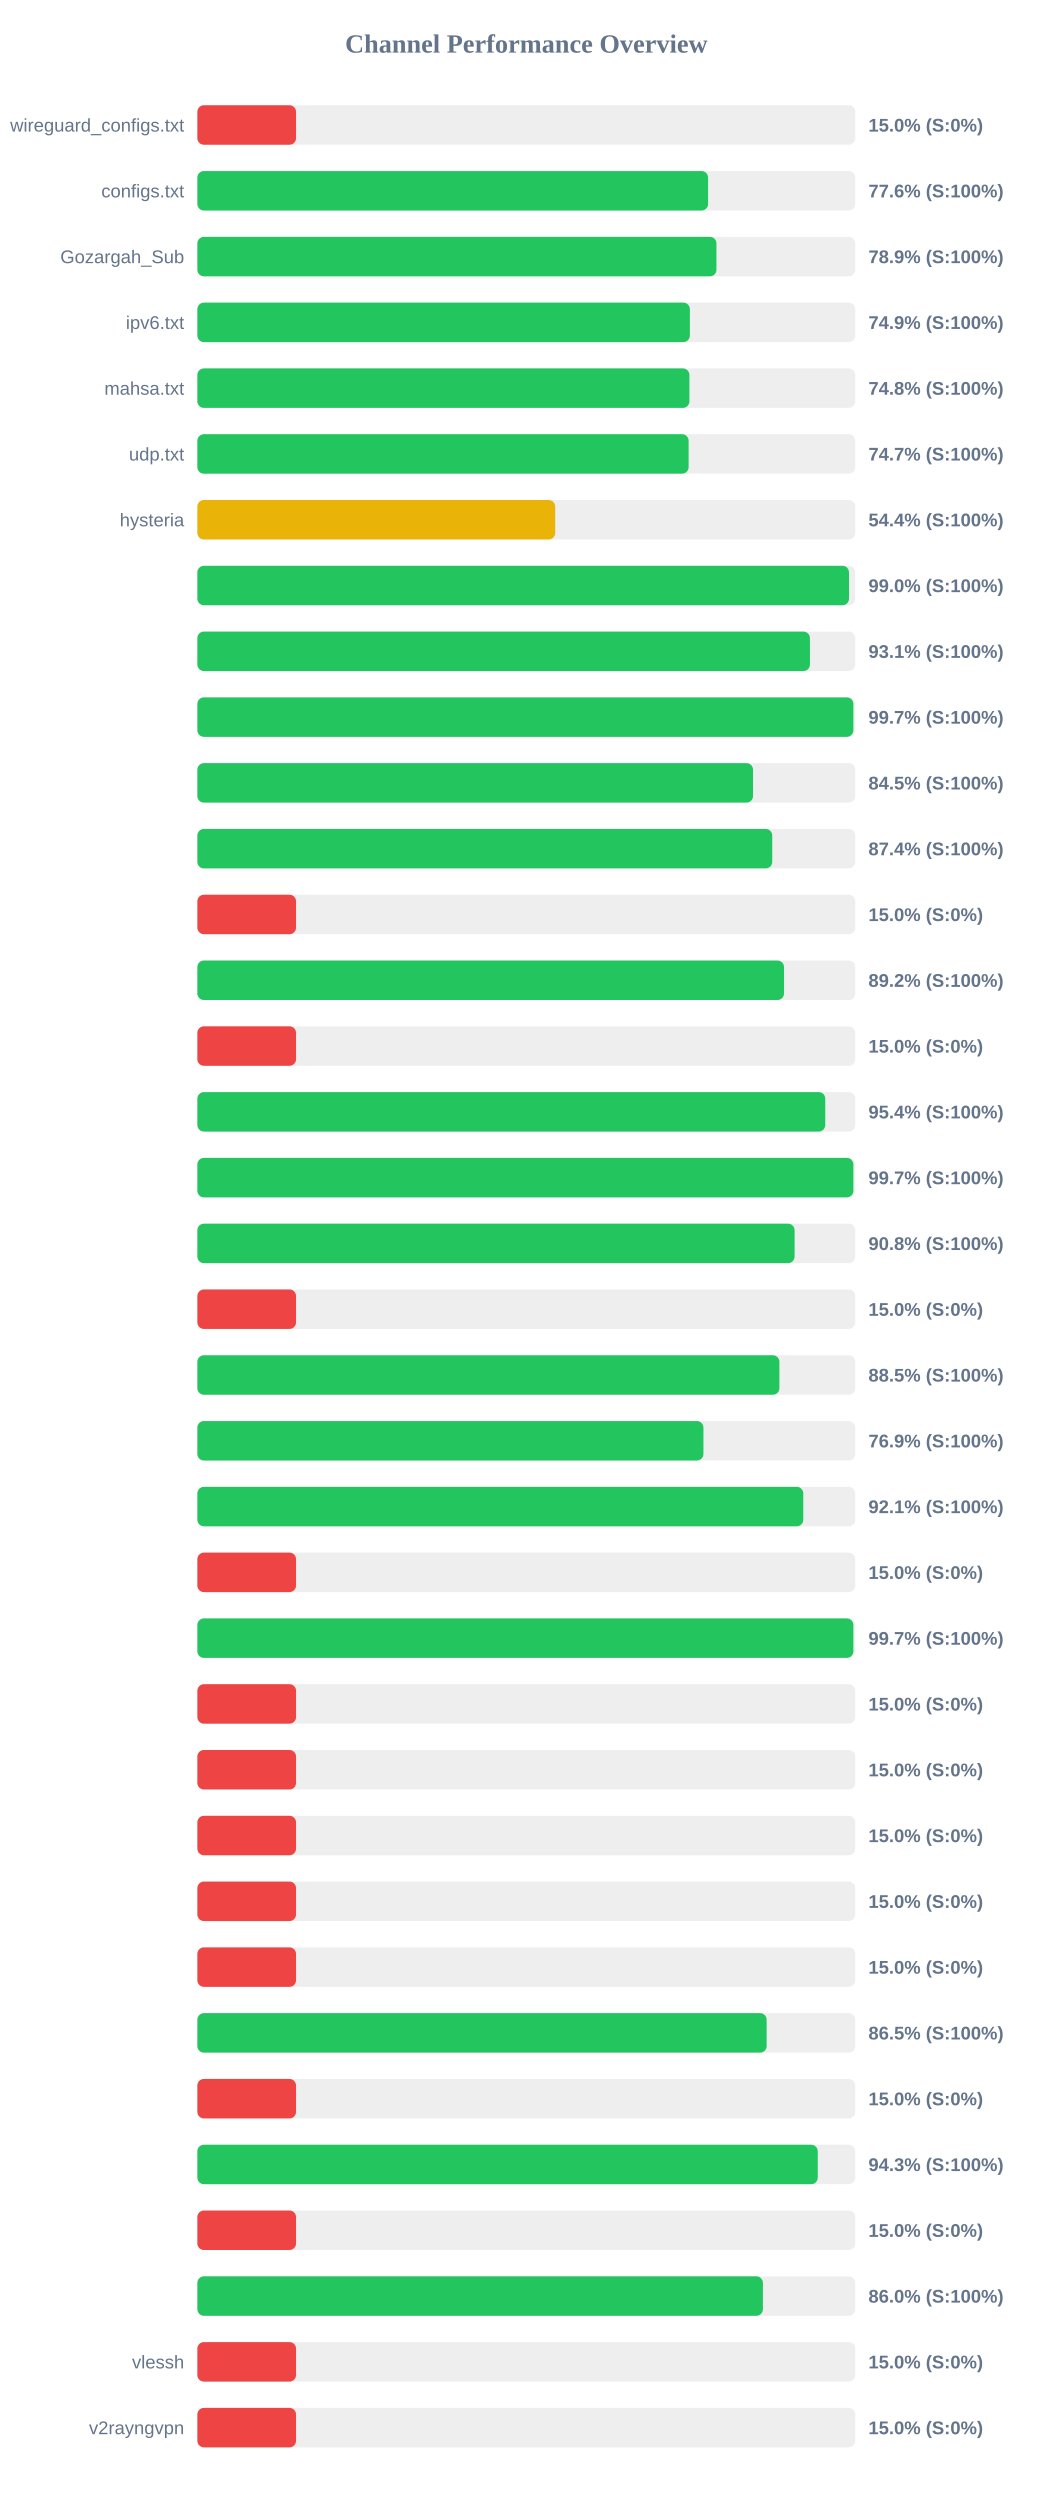
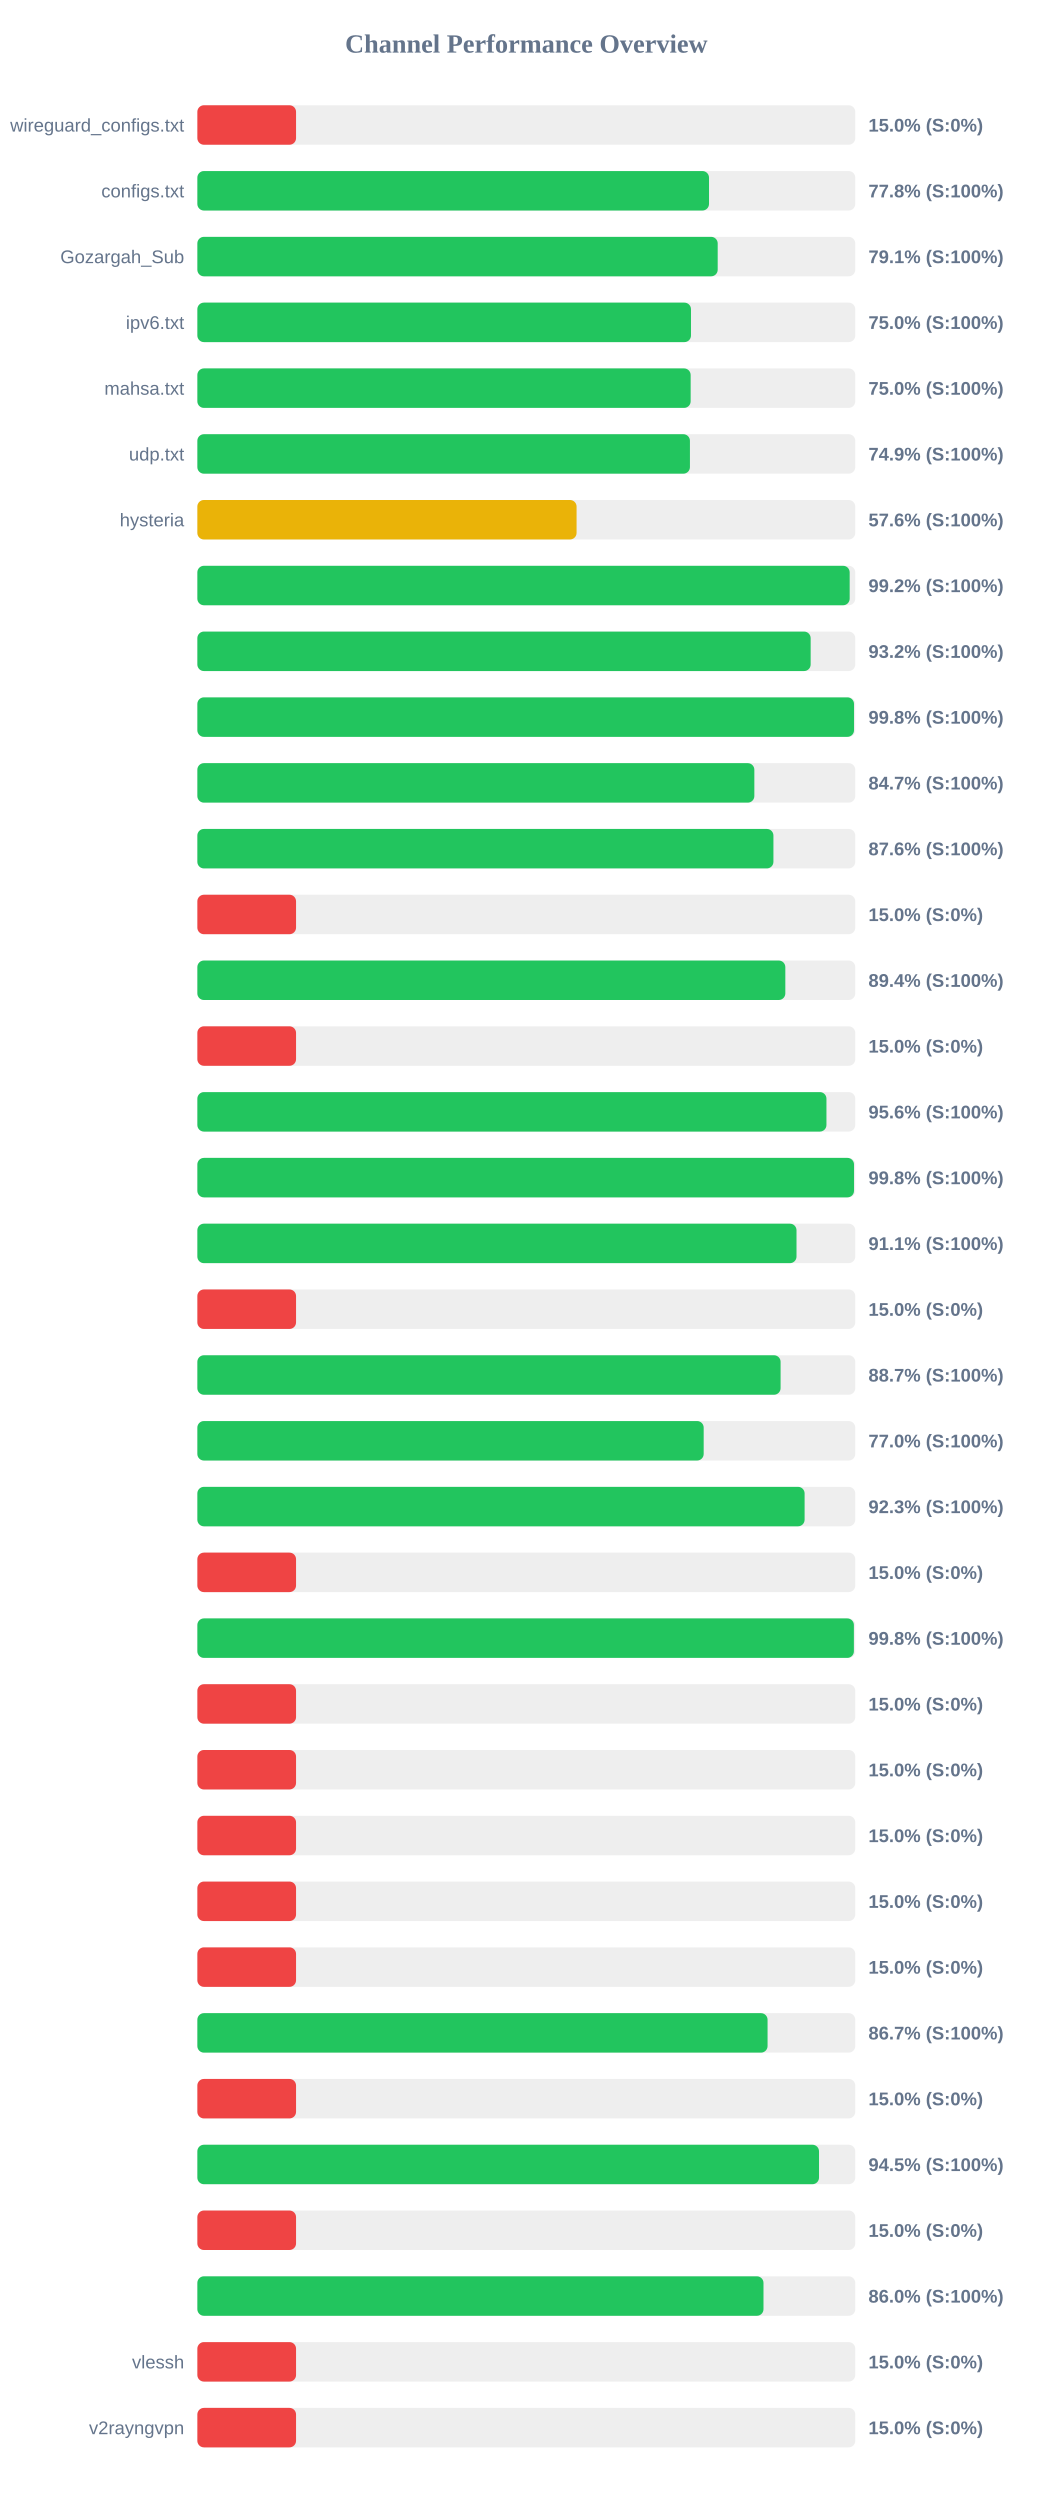
<svg xmlns="http://www.w3.org/2000/svg" width="800" height="1900" version="1.1">
  <style>
        .row { font: 14px Arial; fill: #64748b; }
        .score { font: bold 14px Arial; fill: #64748b; }
    </style>
  <text x="400" y="40" text-anchor="middle" font-size="20px" font-weight="bold" fill="#64748b">Channel Performance Overview</text>
  <rect x="150" y="80" width="500" height="30" fill="#eee" rx="5" />
  <rect x="150" y="80" width="75.0" height="30" fill="#ef4444" rx="5" />
  <text x="140" y="100" text-anchor="end" class="row">wireguard_configs.txt</text>
  <text x="660" y="100" text-anchor="start" class="score">15.0% (S:0%)</text>
  <rect x="150" y="130" width="500" height="30" fill="#eee" rx="5" />
-   <rect x="150" y="130" width="388.15" height="30" fill="#22c55e" rx="5" />
+   <rect x="150" y="130" width="388.85" height="30" fill="#22c55e" rx="5" />
  <text x="140" y="150" text-anchor="end" class="row">configs.txt</text>
-   <text x="660" y="150" text-anchor="start" class="score">77.6% (S:100%)</text>
+   <text x="660" y="150" text-anchor="start" class="score">77.8% (S:100%)</text>
  <rect x="150" y="180" width="500" height="30" fill="#eee" rx="5" />
-   <rect x="150" y="180" width="394.5" height="30" fill="#22c55e" rx="5" />
+   <rect x="150" y="180" width="395.45" height="30" fill="#22c55e" rx="5" />
  <text x="140" y="200" text-anchor="end" class="row">Gozargah_Sub</text>
-   <text x="660" y="200" text-anchor="start" class="score">78.9% (S:100%)</text>
+   <text x="660" y="200" text-anchor="start" class="score">79.1% (S:100%)</text>
  <rect x="150" y="230" width="500" height="30" fill="#eee" rx="5" />
-   <rect x="150" y="230" width="374.3" height="30" fill="#22c55e" rx="5" />
+   <rect x="150" y="230" width="375.15" height="30" fill="#22c55e" rx="5" />
  <text x="140" y="250" text-anchor="end" class="row">ipv6.txt</text>
-   <text x="660" y="250" text-anchor="start" class="score">74.9% (S:100%)</text>
+   <text x="660" y="250" text-anchor="start" class="score">75.0% (S:100%)</text>
  <rect x="150" y="280" width="500" height="30" fill="#eee" rx="5" />
-   <rect x="150" y="280" width="373.95" height="30" fill="#22c55e" rx="5" />
+   <rect x="150" y="280" width="374.9" height="30" fill="#22c55e" rx="5" />
  <text x="140" y="300" text-anchor="end" class="row">mahsa.txt</text>
-   <text x="660" y="300" text-anchor="start" class="score">74.8% (S:100%)</text>
+   <text x="660" y="300" text-anchor="start" class="score">75.0% (S:100%)</text>
  <rect x="150" y="330" width="500" height="30" fill="#eee" rx="5" />
-   <rect x="150" y="330" width="373.35" height="30" fill="#22c55e" rx="5" />
+   <rect x="150" y="330" width="374.35" height="30" fill="#22c55e" rx="5" />
  <text x="140" y="350" text-anchor="end" class="row">udp.txt</text>
-   <text x="660" y="350" text-anchor="start" class="score">74.7% (S:100%)</text>
+   <text x="660" y="350" text-anchor="start" class="score">74.9% (S:100%)</text>
  <rect x="150" y="380" width="500" height="30" fill="#eee" rx="5" />
-   <rect x="150" y="380" width="271.95" height="30" fill="#eab308" rx="5" />
+   <rect x="150" y="380" width="288.2" height="30" fill="#eab308" rx="5" />
  <text x="140" y="400" text-anchor="end" class="row">hysteria</text>
-   <text x="660" y="400" text-anchor="start" class="score">54.4% (S:100%)</text>
+   <text x="660" y="400" text-anchor="start" class="score">57.6% (S:100%)</text>
  <rect x="150" y="430" width="500" height="30" fill="#eee" rx="5" />
-   <rect x="150" y="430" width="495.25" height="30" fill="#22c55e" rx="5" />
+   <rect x="150" y="430" width="495.75" height="30" fill="#22c55e" rx="5" />
  <text x="140" y="450" text-anchor="end" class="row" />
-   <text x="660" y="450" text-anchor="start" class="score">99.0% (S:100%)</text>
+   <text x="660" y="450" text-anchor="start" class="score">99.2% (S:100%)</text>
  <rect x="150" y="480" width="500" height="30" fill="#eee" rx="5" />
-   <rect x="150" y="480" width="465.55" height="30" fill="#22c55e" rx="5" />
+   <rect x="150" y="480" width="466.1" height="30" fill="#22c55e" rx="5" />
  <text x="140" y="500" text-anchor="end" class="row" />
-   <text x="660" y="500" text-anchor="start" class="score">93.1% (S:100%)</text>
+   <text x="660" y="500" text-anchor="start" class="score">93.2% (S:100%)</text>
  <rect x="150" y="530" width="500" height="30" fill="#eee" rx="5" />
-   <rect x="150" y="530" width="498.55" height="30" fill="#22c55e" rx="5" />
+   <rect x="150" y="530" width="499.05" height="30" fill="#22c55e" rx="5" />
  <text x="140" y="550" text-anchor="end" class="row" />
-   <text x="660" y="550" text-anchor="start" class="score">99.7% (S:100%)</text>
+   <text x="660" y="550" text-anchor="start" class="score">99.8% (S:100%)</text>
  <rect x="150" y="580" width="500" height="30" fill="#eee" rx="5" />
-   <rect x="150" y="580" width="422.3" height="30" fill="#22c55e" rx="5" />
+   <rect x="150" y="580" width="423.3" height="30" fill="#22c55e" rx="5" />
  <text x="140" y="600" text-anchor="end" class="row" />
-   <text x="660" y="600" text-anchor="start" class="score">84.5% (S:100%)</text>
+   <text x="660" y="600" text-anchor="start" class="score">84.7% (S:100%)</text>
  <rect x="150" y="630" width="500" height="30" fill="#eee" rx="5" />
-   <rect x="150" y="630" width="436.9" height="30" fill="#22c55e" rx="5" />
+   <rect x="150" y="630" width="437.8" height="30" fill="#22c55e" rx="5" />
  <text x="140" y="650" text-anchor="end" class="row" />
-   <text x="660" y="650" text-anchor="start" class="score">87.4% (S:100%)</text>
+   <text x="660" y="650" text-anchor="start" class="score">87.6% (S:100%)</text>
  <rect x="150" y="680" width="500" height="30" fill="#eee" rx="5" />
  <rect x="150" y="680" width="75.0" height="30" fill="#ef4444" rx="5" />
  <text x="140" y="700" text-anchor="end" class="row" />
  <text x="660" y="700" text-anchor="start" class="score">15.0% (S:0%)</text>
  <rect x="150" y="730" width="500" height="30" fill="#eee" rx="5" />
-   <rect x="150" y="730" width="445.85" height="30" fill="#22c55e" rx="5" />
+   <rect x="150" y="730" width="446.85" height="30" fill="#22c55e" rx="5" />
  <text x="140" y="750" text-anchor="end" class="row" />
-   <text x="660" y="750" text-anchor="start" class="score">89.2% (S:100%)</text>
+   <text x="660" y="750" text-anchor="start" class="score">89.4% (S:100%)</text>
  <rect x="150" y="780" width="500" height="30" fill="#eee" rx="5" />
  <rect x="150" y="780" width="75.0" height="30" fill="#ef4444" rx="5" />
  <text x="140" y="800" text-anchor="end" class="row" />
  <text x="660" y="800" text-anchor="start" class="score">15.0% (S:0%)</text>
  <rect x="150" y="830" width="500" height="30" fill="#eee" rx="5" />
-   <rect x="150" y="830" width="477.2" height="30" fill="#22c55e" rx="5" />
+   <rect x="150" y="830" width="478.1" height="30" fill="#22c55e" rx="5" />
  <text x="140" y="850" text-anchor="end" class="row" />
-   <text x="660" y="850" text-anchor="start" class="score">95.4% (S:100%)</text>
+   <text x="660" y="850" text-anchor="start" class="score">95.6% (S:100%)</text>
  <rect x="150" y="880" width="500" height="30" fill="#eee" rx="5" />
-   <rect x="150" y="880" width="498.55" height="30" fill="#22c55e" rx="5" />
+   <rect x="150" y="880" width="499.05" height="30" fill="#22c55e" rx="5" />
  <text x="140" y="900" text-anchor="end" class="row" />
-   <text x="660" y="900" text-anchor="start" class="score">99.7% (S:100%)</text>
+   <text x="660" y="900" text-anchor="start" class="score">99.8% (S:100%)</text>
  <rect x="150" y="930" width="500" height="30" fill="#eee" rx="5" />
-   <rect x="150" y="930" width="453.9" height="30" fill="#22c55e" rx="5" />
+   <rect x="150" y="930" width="455.35" height="30" fill="#22c55e" rx="5" />
  <text x="140" y="950" text-anchor="end" class="row" />
-   <text x="660" y="950" text-anchor="start" class="score">90.8% (S:100%)</text>
+   <text x="660" y="950" text-anchor="start" class="score">91.1% (S:100%)</text>
  <rect x="150" y="980" width="500" height="30" fill="#eee" rx="5" />
  <rect x="150" y="980" width="75.0" height="30" fill="#ef4444" rx="5" />
  <text x="140" y="1000" text-anchor="end" class="row" />
  <text x="660" y="1000" text-anchor="start" class="score">15.0% (S:0%)</text>
  <rect x="150" y="1030" width="500" height="30" fill="#eee" rx="5" />
-   <rect x="150" y="1030" width="442.35" height="30" fill="#22c55e" rx="5" />
+   <rect x="150" y="1030" width="443.25" height="30" fill="#22c55e" rx="5" />
  <text x="140" y="1050" text-anchor="end" class="row" />
-   <text x="660" y="1050" text-anchor="start" class="score">88.5% (S:100%)</text>
+   <text x="660" y="1050" text-anchor="start" class="score">88.7% (S:100%)</text>
  <rect x="150" y="1080" width="500" height="30" fill="#eee" rx="5" />
-   <rect x="150" y="1080" width="384.6" height="30" fill="#22c55e" rx="5" />
+   <rect x="150" y="1080" width="384.8" height="30" fill="#22c55e" rx="5" />
  <text x="140" y="1100" text-anchor="end" class="row" />
-   <text x="660" y="1100" text-anchor="start" class="score">76.9% (S:100%)</text>
+   <text x="660" y="1100" text-anchor="start" class="score">77.0% (S:100%)</text>
  <rect x="150" y="1130" width="500" height="30" fill="#eee" rx="5" />
-   <rect x="150" y="1130" width="460.5" height="30" fill="#22c55e" rx="5" />
+   <rect x="150" y="1130" width="461.5" height="30" fill="#22c55e" rx="5" />
  <text x="140" y="1150" text-anchor="end" class="row" />
-   <text x="660" y="1150" text-anchor="start" class="score">92.1% (S:100%)</text>
+   <text x="660" y="1150" text-anchor="start" class="score">92.3% (S:100%)</text>
  <rect x="150" y="1180" width="500" height="30" fill="#eee" rx="5" />
  <rect x="150" y="1180" width="75.0" height="30" fill="#ef4444" rx="5" />
  <text x="140" y="1200" text-anchor="end" class="row" />
  <text x="660" y="1200" text-anchor="start" class="score">15.0% (S:0%)</text>
  <rect x="150" y="1230" width="500" height="30" fill="#eee" rx="5" />
-   <rect x="150" y="1230" width="498.55" height="30" fill="#22c55e" rx="5" />
+   <rect x="150" y="1230" width="498.95" height="30" fill="#22c55e" rx="5" />
  <text x="140" y="1250" text-anchor="end" class="row" />
-   <text x="660" y="1250" text-anchor="start" class="score">99.7% (S:100%)</text>
+   <text x="660" y="1250" text-anchor="start" class="score">99.8% (S:100%)</text>
  <rect x="150" y="1280" width="500" height="30" fill="#eee" rx="5" />
  <rect x="150" y="1280" width="75.0" height="30" fill="#ef4444" rx="5" />
  <text x="140" y="1300" text-anchor="end" class="row" />
  <text x="660" y="1300" text-anchor="start" class="score">15.0% (S:0%)</text>
  <rect x="150" y="1330" width="500" height="30" fill="#eee" rx="5" />
  <rect x="150" y="1330" width="75.0" height="30" fill="#ef4444" rx="5" />
  <text x="140" y="1350" text-anchor="end" class="row" />
  <text x="660" y="1350" text-anchor="start" class="score">15.0% (S:0%)</text>
  <rect x="150" y="1380" width="500" height="30" fill="#eee" rx="5" />
  <rect x="150" y="1380" width="75.0" height="30" fill="#ef4444" rx="5" />
  <text x="140" y="1400" text-anchor="end" class="row" />
  <text x="660" y="1400" text-anchor="start" class="score">15.0% (S:0%)</text>
  <rect x="150" y="1430" width="500" height="30" fill="#eee" rx="5" />
  <rect x="150" y="1430" width="75.0" height="30" fill="#ef4444" rx="5" />
  <text x="140" y="1450" text-anchor="end" class="row" />
  <text x="660" y="1450" text-anchor="start" class="score">15.0% (S:0%)</text>
  <rect x="150" y="1480" width="500" height="30" fill="#eee" rx="5" />
  <rect x="150" y="1480" width="75.0" height="30" fill="#ef4444" rx="5" />
  <text x="140" y="1500" text-anchor="end" class="row" />
  <text x="660" y="1500" text-anchor="start" class="score">15.0% (S:0%)</text>
  <rect x="150" y="1530" width="500" height="30" fill="#eee" rx="5" />
-   <rect x="150" y="1530" width="432.65" height="30" fill="#22c55e" rx="5" />
+   <rect x="150" y="1530" width="433.35" height="30" fill="#22c55e" rx="5" />
  <text x="140" y="1550" text-anchor="end" class="row" />
-   <text x="660" y="1550" text-anchor="start" class="score">86.5% (S:100%)</text>
+   <text x="660" y="1550" text-anchor="start" class="score">86.7% (S:100%)</text>
  <rect x="150" y="1580" width="500" height="30" fill="#eee" rx="5" />
  <rect x="150" y="1580" width="75.0" height="30" fill="#ef4444" rx="5" />
  <text x="140" y="1600" text-anchor="end" class="row" />
  <text x="660" y="1600" text-anchor="start" class="score">15.0% (S:0%)</text>
  <rect x="150" y="1630" width="500" height="30" fill="#eee" rx="5" />
-   <rect x="150" y="1630" width="471.5" height="30" fill="#22c55e" rx="5" />
+   <rect x="150" y="1630" width="472.45" height="30" fill="#22c55e" rx="5" />
  <text x="140" y="1650" text-anchor="end" class="row" />
-   <text x="660" y="1650" text-anchor="start" class="score">94.3% (S:100%)</text>
+   <text x="660" y="1650" text-anchor="start" class="score">94.5% (S:100%)</text>
  <rect x="150" y="1680" width="500" height="30" fill="#eee" rx="5" />
  <rect x="150" y="1680" width="75.0" height="30" fill="#ef4444" rx="5" />
  <text x="140" y="1700" text-anchor="end" class="row" />
  <text x="660" y="1700" text-anchor="start" class="score">15.0% (S:0%)</text>
  <rect x="150" y="1730" width="500" height="30" fill="#eee" rx="5" />
-   <rect x="150" y="1730" width="429.8" height="30" fill="#22c55e" rx="5" />
+   <rect x="150" y="1730" width="430.25" height="30" fill="#22c55e" rx="5" />
  <text x="140" y="1750" text-anchor="end" class="row" />
  <text x="660" y="1750" text-anchor="start" class="score">86.0% (S:100%)</text>
  <rect x="150" y="1780" width="500" height="30" fill="#eee" rx="5" />
  <rect x="150" y="1780" width="75.0" height="30" fill="#ef4444" rx="5" />
  <text x="140" y="1800" text-anchor="end" class="row">vlessh</text>
  <text x="660" y="1800" text-anchor="start" class="score">15.0% (S:0%)</text>
  <rect x="150" y="1830" width="500" height="30" fill="#eee" rx="5" />
  <rect x="150" y="1830" width="75.0" height="30" fill="#ef4444" rx="5" />
  <text x="140" y="1850" text-anchor="end" class="row">v2rayngvpn</text>
  <text x="660" y="1850" text-anchor="start" class="score">15.0% (S:0%)</text>
</svg>
